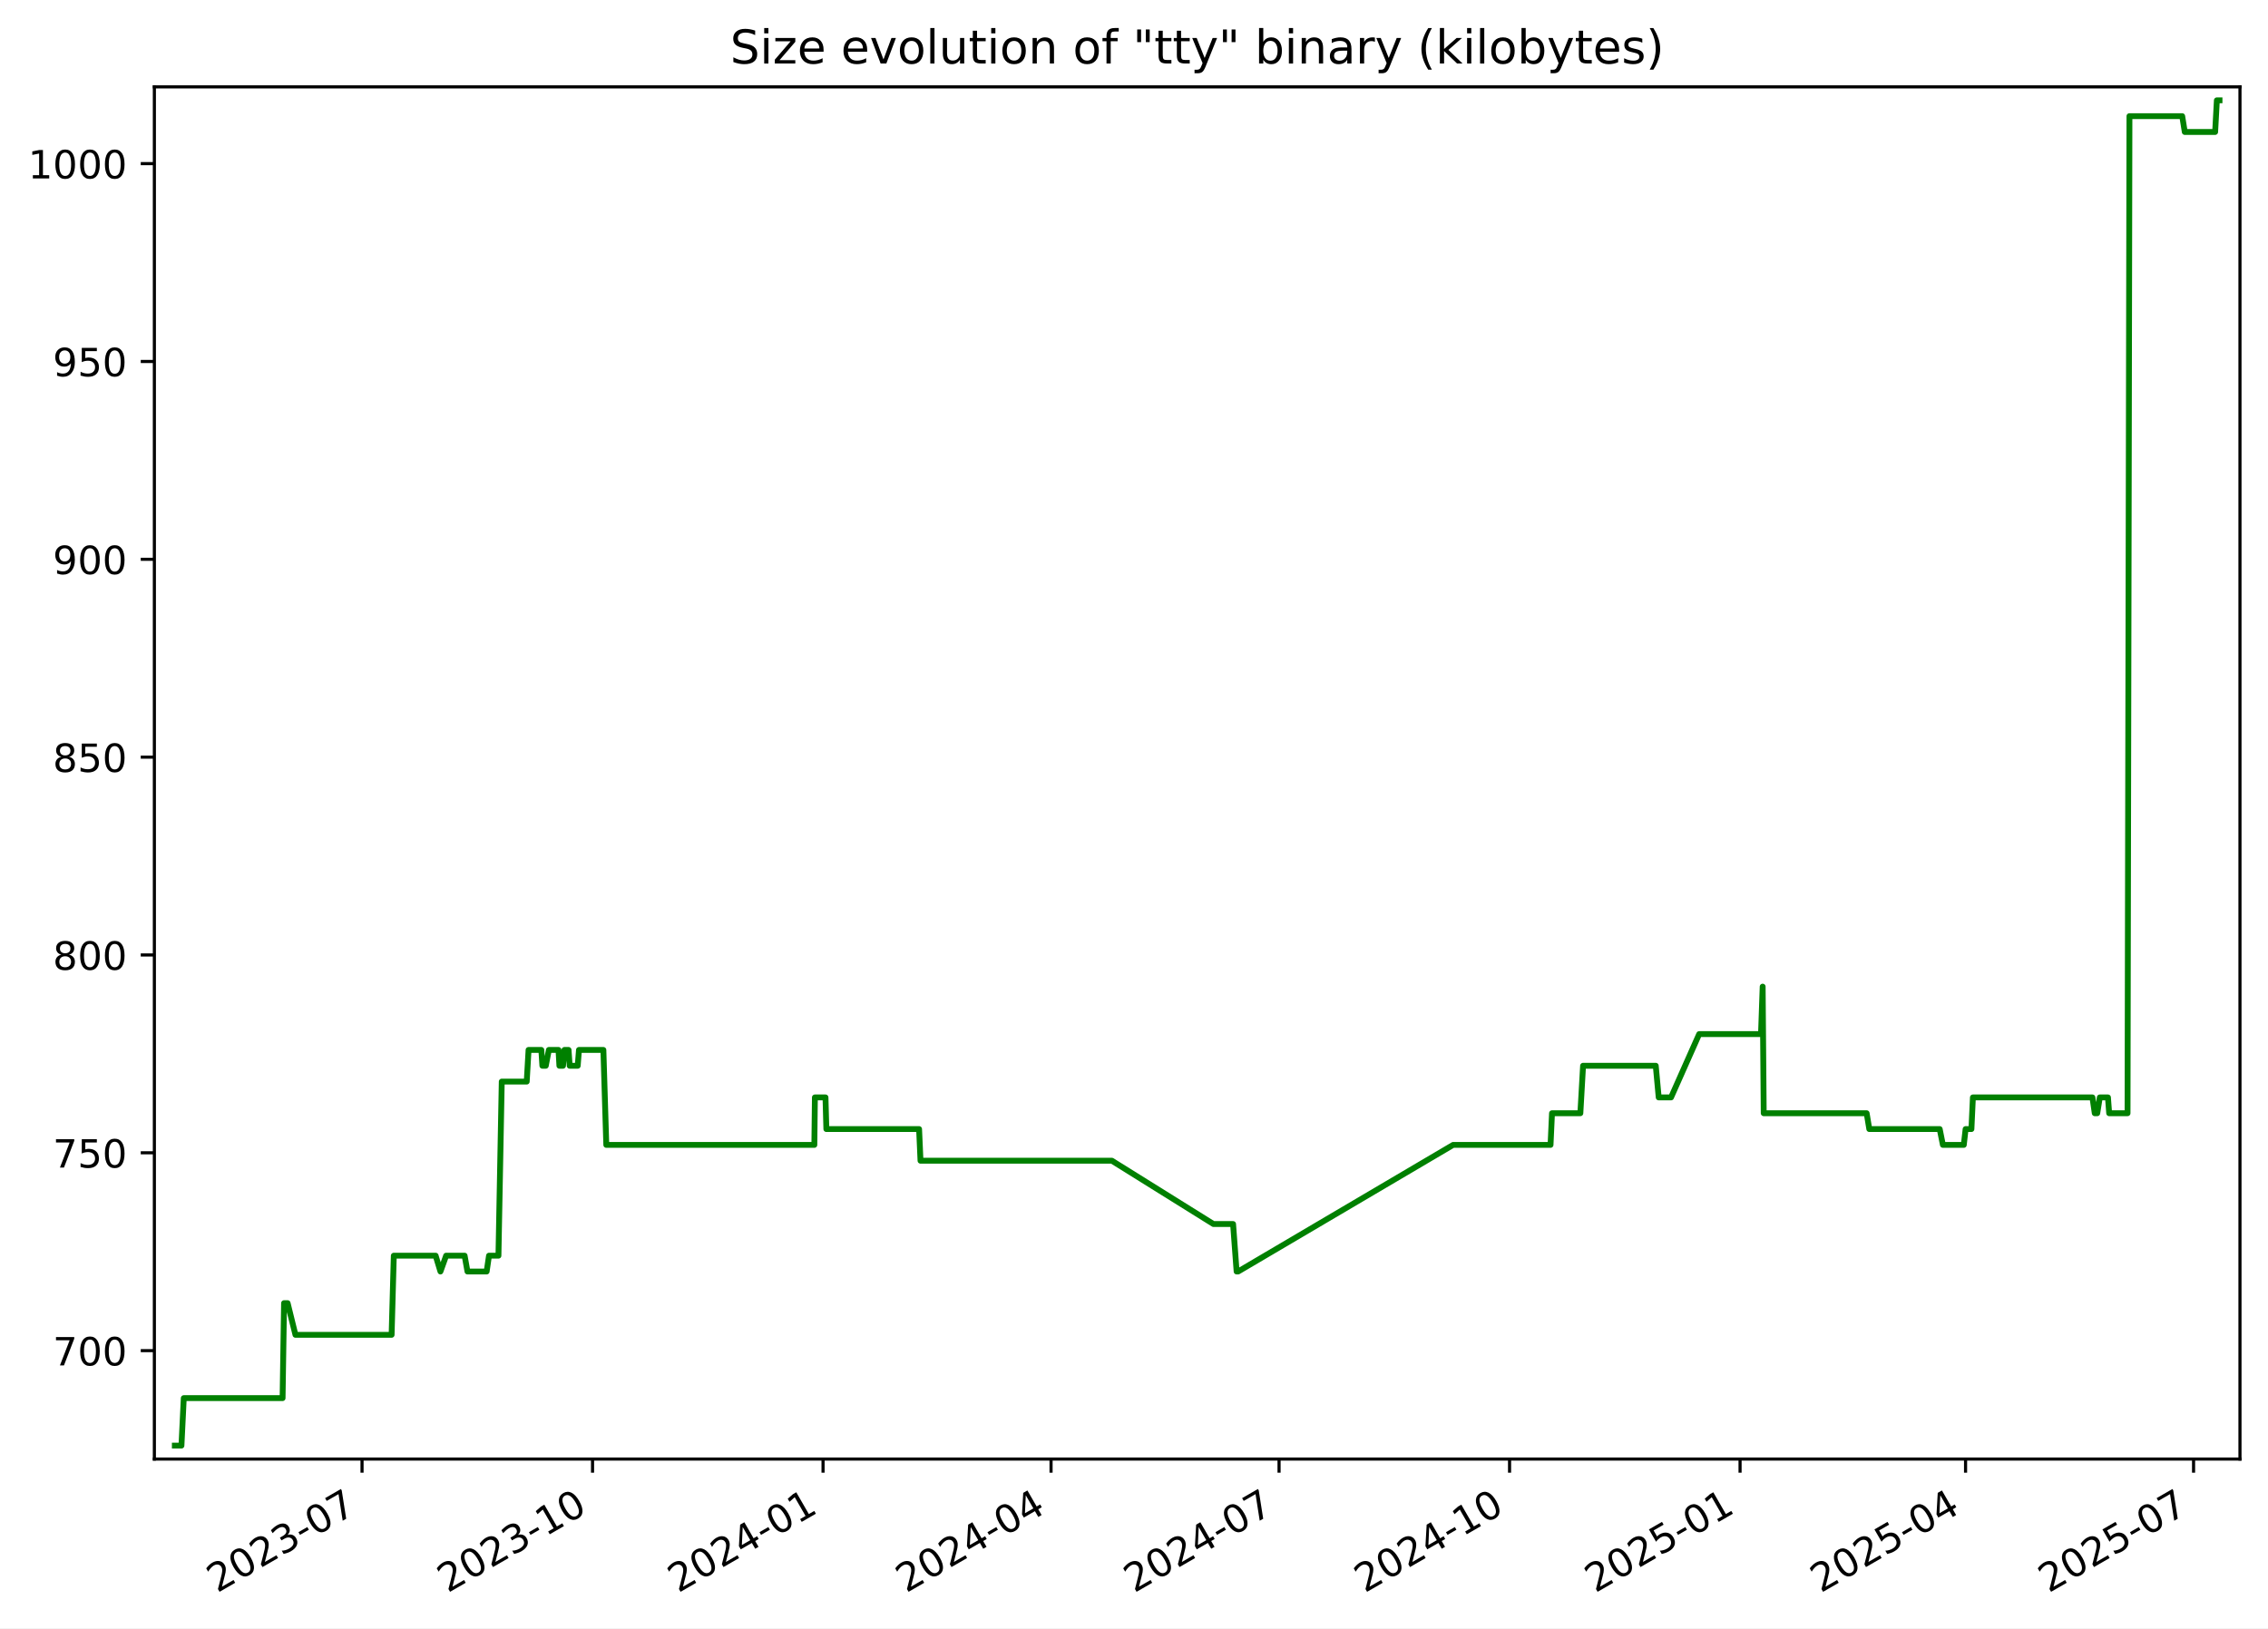
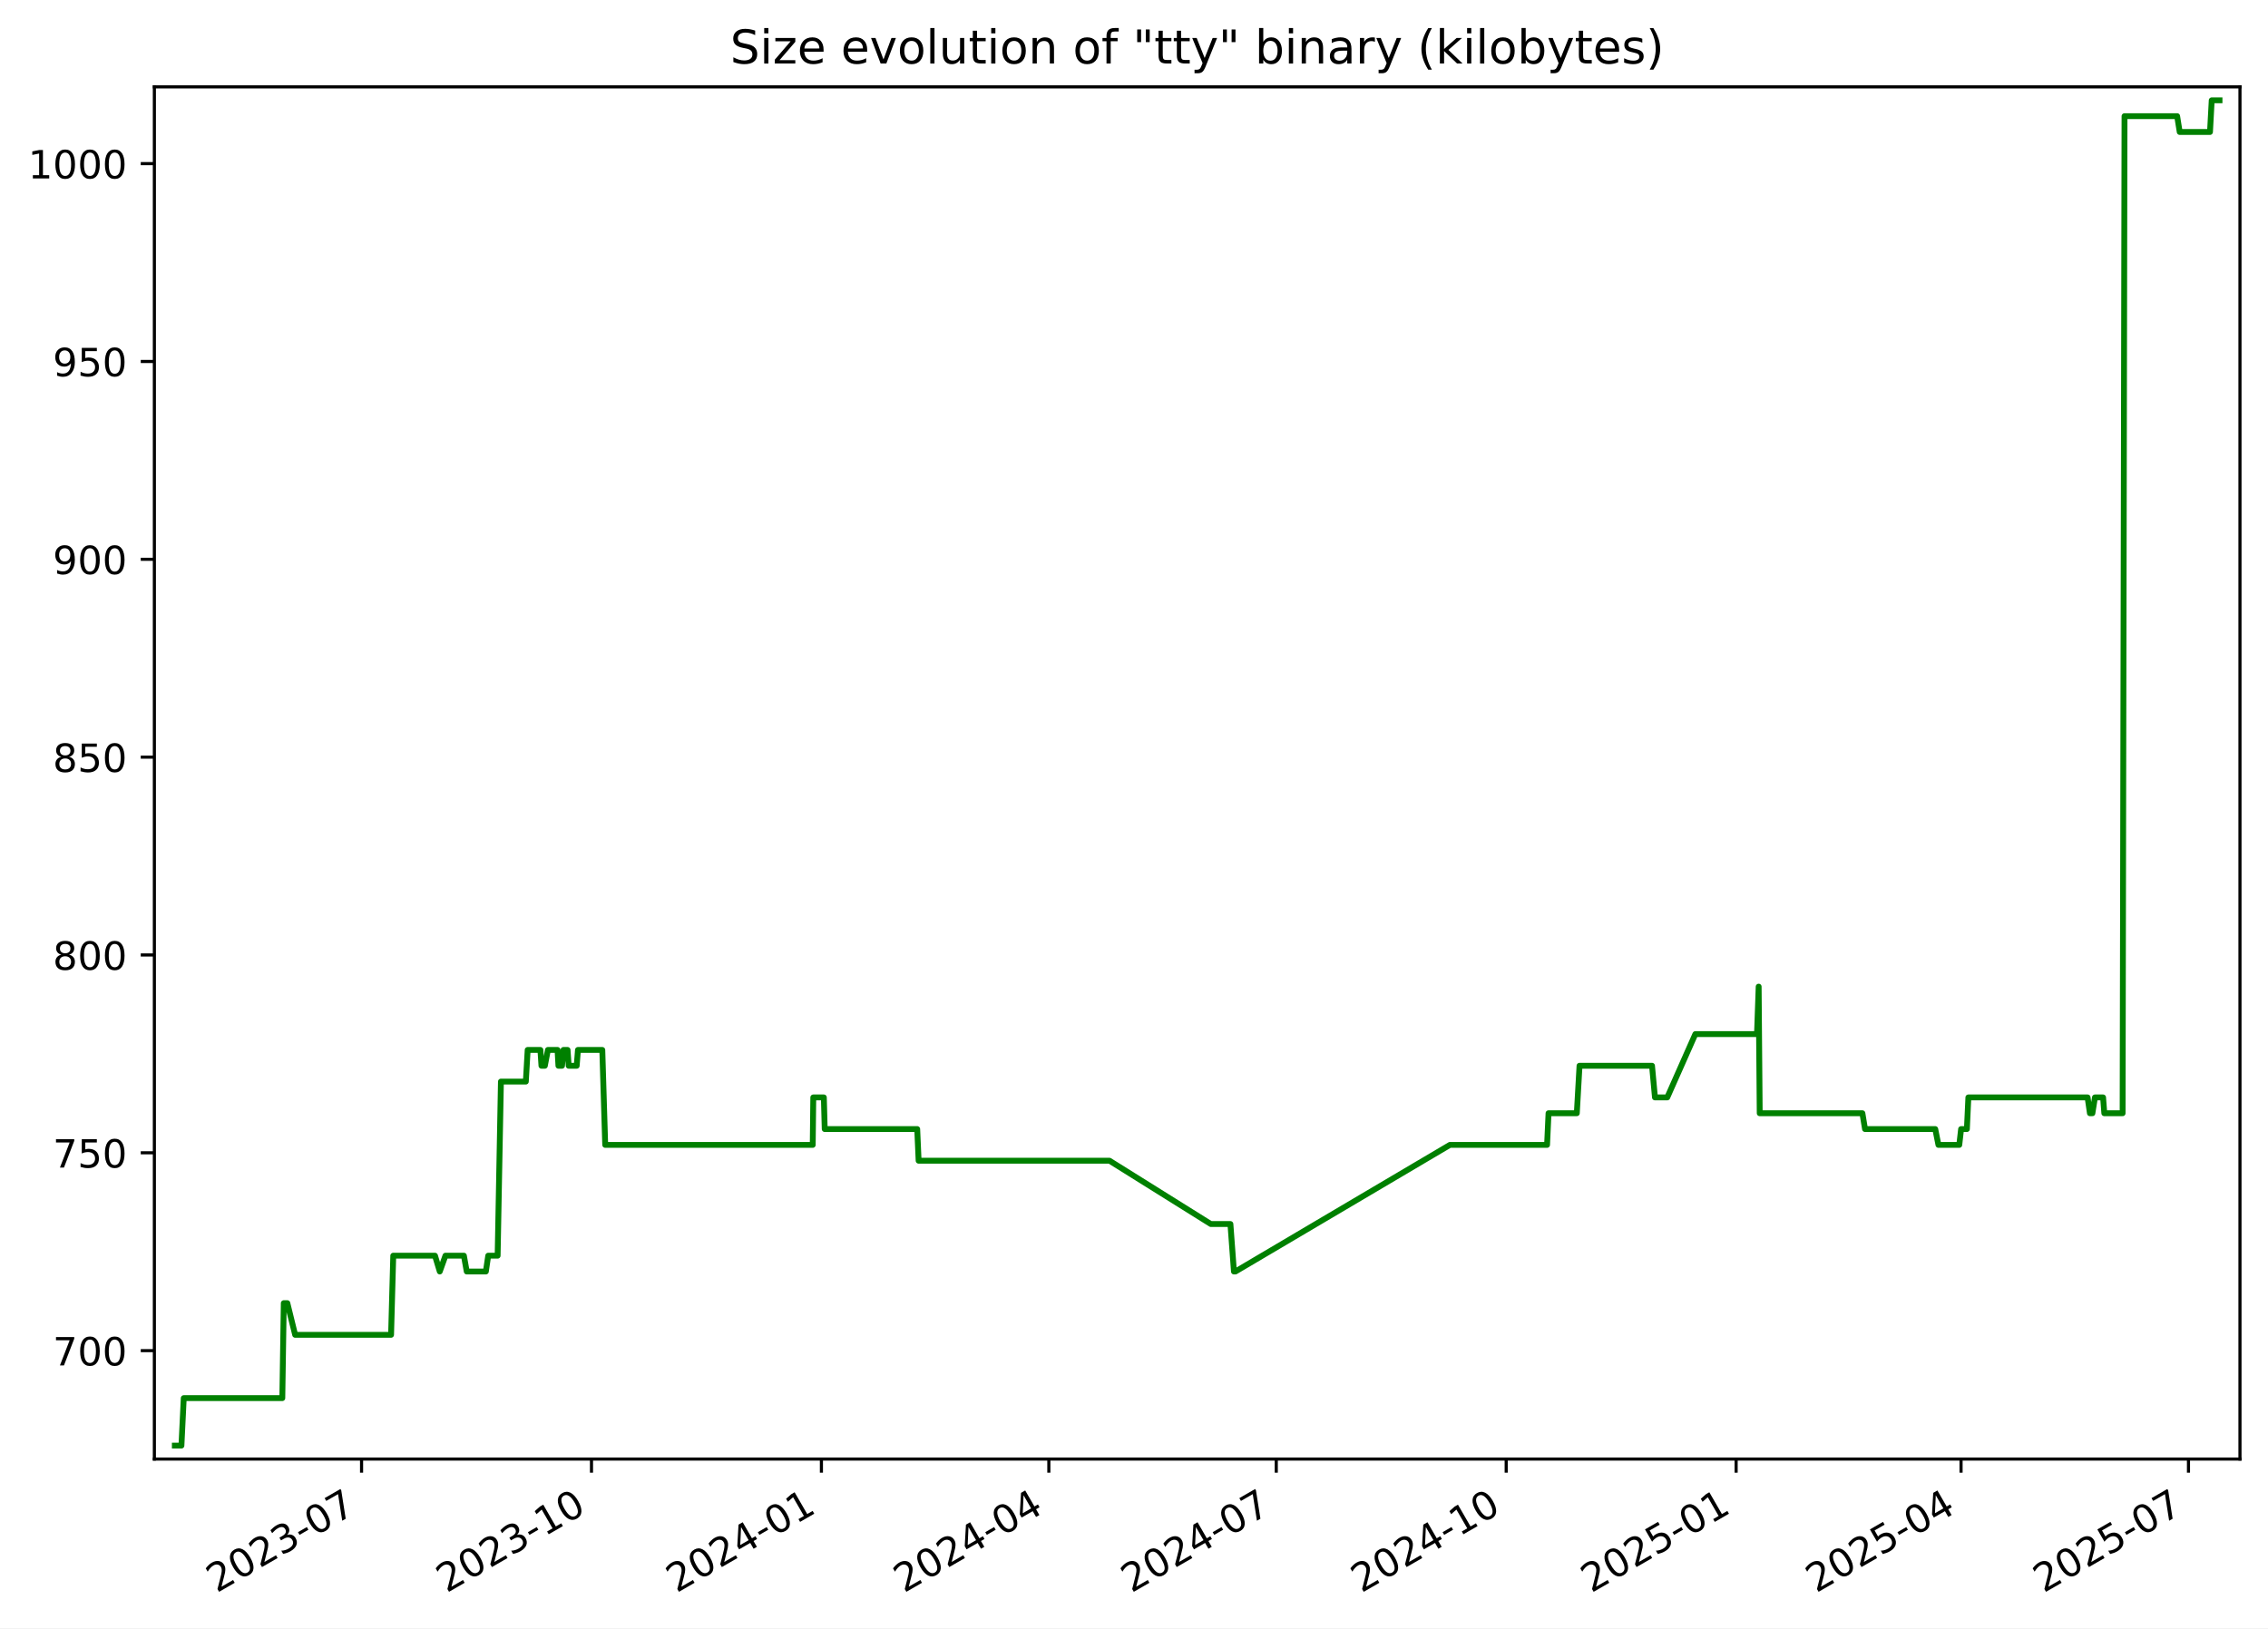
<svg xmlns="http://www.w3.org/2000/svg" xmlns:xlink="http://www.w3.org/1999/xlink" width="582.53pt" height="418.303pt" viewBox="0 0 582.53 418.303" version="1.1">
  <defs>
    <style type="text/css">*{stroke-linejoin: round; stroke-linecap: butt}</style>
  </defs>
  <g id="figure_1">
    <g id="patch_1">
      <path d="M -0 418.303  L 582.53 418.303  L 582.53 0  L -0 0  z " style="fill: #ffffff" />
    </g>
    <g id="axes_1">
      <g id="patch_2">
        <path d="M 39.65 374.83  L 575.33 374.83  L 575.33 22.318  L 39.65 22.318  z " style="fill: #ffffff" />
      </g>
      <g id="matplotlib.axis_1">
        <g id="xtick_1">
          <g id="line2d_1">
            <defs>
-               <path id="m0633e60a21" d="M 0 0  L 0 3.5  " style="stroke: #000000; stroke-width: 0.8" />
+               <path id="m82e518111e" d="M 0 0  L 0 3.5  " style="stroke: #000000; stroke-width: 0.8" />
            </defs>
            <g>
-               <use xlink:href="#m0633e60a21" x="92.987" y="374.83" style="stroke: #000000; stroke-width: 0.8" />
+               <use xlink:href="#m82e518111e" x="92.866" y="374.83" style="stroke: #000000; stroke-width: 0.8" />
            </g>
          </g>
          <g id="text_1">
-             <g transform="translate(55.76226 409.302) rotate(-30) scale(0.1 -0.1)">
+             <g transform="translate(55.64101 409.302) rotate(-30) scale(0.1 -0.1)">
              <defs>
                <path id="DejaVuSans-32" d="M 1228 531  L 3431 531  L 3431 0  L 469 0  L 469 531  Q 828 903 1448 1529  Q 2069 2156 2228 2338  Q 2531 2678 2651 2914  Q 2772 3150 2772 3378  Q 2772 3750 2511 3984  Q 2250 4219 1831 4219  Q 1534 4219 1204 4116  Q 875 4013 500 3803  L 500 4441  Q 881 4594 1212 4672  Q 1544 4750 1819 4750  Q 2544 4750 2975 4387  Q 3406 4025 3406 3419  Q 3406 3131 3298 2873  Q 3191 2616 2906 2266  Q 2828 2175 2409 1742  Q 1991 1309 1228 531  z " transform="scale(0.015625)" />
                <path id="DejaVuSans-30" d="M 2034 4250  Q 1547 4250 1301 3770  Q 1056 3291 1056 2328  Q 1056 1369 1301 889  Q 1547 409 2034 409  Q 2525 409 2770 889  Q 3016 1369 3016 2328  Q 3016 3291 2770 3770  Q 2525 4250 2034 4250  z M 2034 4750  Q 2819 4750 3233 4129  Q 3647 3509 3647 2328  Q 3647 1150 3233 529  Q 2819 -91 2034 -91  Q 1250 -91 836 529  Q 422 1150 422 2328  Q 422 3509 836 4129  Q 1250 4750 2034 4750  z " transform="scale(0.015625)" />
                <path id="DejaVuSans-33" d="M 2597 2516  Q 3050 2419 3304 2112  Q 3559 1806 3559 1356  Q 3559 666 3084 287  Q 2609 -91 1734 -91  Q 1441 -91 1130 -33  Q 819 25 488 141  L 488 750  Q 750 597 1062 519  Q 1375 441 1716 441  Q 2309 441 2620 675  Q 2931 909 2931 1356  Q 2931 1769 2642 2001  Q 2353 2234 1838 2234  L 1294 2234  L 1294 2753  L 1863 2753  Q 2328 2753 2575 2939  Q 2822 3125 2822 3475  Q 2822 3834 2567 4026  Q 2313 4219 1838 4219  Q 1578 4219 1281 4162  Q 984 4106 628 3988  L 628 4550  Q 988 4650 1302 4700  Q 1616 4750 1894 4750  Q 2613 4750 3031 4423  Q 3450 4097 3450 3541  Q 3450 3153 3228 2886  Q 3006 2619 2597 2516  z " transform="scale(0.015625)" />
                <path id="DejaVuSans-2d" d="M 313 2009  L 1997 2009  L 1997 1497  L 313 1497  L 313 2009  z " transform="scale(0.015625)" />
                <path id="DejaVuSans-37" d="M 525 4666  L 3525 4666  L 3525 4397  L 1831 0  L 1172 0  L 2766 4134  L 525 4134  L 525 4666  z " transform="scale(0.015625)" />
              </defs>
              <use xlink:href="#DejaVuSans-32" />
              <use xlink:href="#DejaVuSans-30" x="63.623" />
              <use xlink:href="#DejaVuSans-32" x="127.246" />
              <use xlink:href="#DejaVuSans-33" x="190.869" />
              <use xlink:href="#DejaVuSans-2d" x="254.492" />
              <use xlink:href="#DejaVuSans-30" x="290.576" />
              <use xlink:href="#DejaVuSans-37" x="354.199" />
            </g>
          </g>
        </g>
        <g id="xtick_2">
          <g id="line2d_2">
            <g>
-               <use xlink:href="#m0633e60a21" x="152.192" y="374.83" style="stroke: #000000; stroke-width: 0.8" />
+               <use xlink:href="#m82e518111e" x="151.922" y="374.83" style="stroke: #000000; stroke-width: 0.8" />
            </g>
          </g>
          <g id="text_2">
-             <g transform="translate(114.9675 409.302) rotate(-30) scale(0.1 -0.1)">
+             <g transform="translate(114.697 409.302) rotate(-30) scale(0.1 -0.1)">
              <defs>
                <path id="DejaVuSans-31" d="M 794 531  L 1825 531  L 1825 4091  L 703 3866  L 703 4441  L 1819 4666  L 2450 4666  L 2450 531  L 3481 531  L 3481 0  L 794 0  L 794 531  z " transform="scale(0.015625)" />
              </defs>
              <use xlink:href="#DejaVuSans-32" />
              <use xlink:href="#DejaVuSans-30" x="63.623" />
              <use xlink:href="#DejaVuSans-32" x="127.246" />
              <use xlink:href="#DejaVuSans-33" x="190.869" />
              <use xlink:href="#DejaVuSans-2d" x="254.492" />
              <use xlink:href="#DejaVuSans-31" x="290.576" />
              <use xlink:href="#DejaVuSans-30" x="354.199" />
            </g>
          </g>
        </g>
        <g id="xtick_3">
          <g id="line2d_3">
            <g>
-               <use xlink:href="#m0633e60a21" x="211.398" y="374.83" style="stroke: #000000; stroke-width: 0.8" />
+               <use xlink:href="#m82e518111e" x="210.978" y="374.83" style="stroke: #000000; stroke-width: 0.8" />
            </g>
          </g>
          <g id="text_3">
-             <g transform="translate(174.1727 409.302) rotate(-30) scale(0.1 -0.1)">
+             <g transform="translate(173.7529 409.302) rotate(-30) scale(0.1 -0.1)">
              <defs>
                <path id="DejaVuSans-34" d="M 2419 4116  L 825 1625  L 2419 1625  L 2419 4116  z M 2253 4666  L 3047 4666  L 3047 1625  L 3713 1625  L 3713 1100  L 3047 1100  L 3047 0  L 2419 0  L 2419 1100  L 313 1100  L 313 1709  L 2253 4666  z " transform="scale(0.015625)" />
              </defs>
              <use xlink:href="#DejaVuSans-32" />
              <use xlink:href="#DejaVuSans-30" x="63.623" />
              <use xlink:href="#DejaVuSans-32" x="127.246" />
              <use xlink:href="#DejaVuSans-34" x="190.869" />
              <use xlink:href="#DejaVuSans-2d" x="254.492" />
              <use xlink:href="#DejaVuSans-30" x="290.576" />
              <use xlink:href="#DejaVuSans-31" x="354.199" />
            </g>
          </g>
        </g>
        <g id="xtick_4">
          <g id="line2d_4">
            <g>
-               <use xlink:href="#m0633e60a21" x="269.959" y="374.83" style="stroke: #000000; stroke-width: 0.8" />
+               <use xlink:href="#m82e518111e" x="269.392" y="374.83" style="stroke: #000000; stroke-width: 0.8" />
            </g>
          </g>
          <g id="text_4">
-             <g transform="translate(232.7344 409.302) rotate(-30) scale(0.1 -0.1)">
+             <g transform="translate(232.1669 409.302) rotate(-30) scale(0.1 -0.1)">
              <use xlink:href="#DejaVuSans-32" />
              <use xlink:href="#DejaVuSans-30" x="63.623" />
              <use xlink:href="#DejaVuSans-32" x="127.246" />
              <use xlink:href="#DejaVuSans-34" x="190.869" />
              <use xlink:href="#DejaVuSans-2d" x="254.492" />
              <use xlink:href="#DejaVuSans-30" x="290.576" />
              <use xlink:href="#DejaVuSans-34" x="354.199" />
            </g>
          </g>
        </g>
        <g id="xtick_5">
          <g id="line2d_5">
            <g>
-               <use xlink:href="#m0633e60a21" x="328.521" y="374.83" style="stroke: #000000; stroke-width: 0.8" />
+               <use xlink:href="#m82e518111e" x="327.806" y="374.83" style="stroke: #000000; stroke-width: 0.8" />
            </g>
          </g>
          <g id="text_5">
-             <g transform="translate(291.2961 409.302) rotate(-30) scale(0.1 -0.1)">
+             <g transform="translate(290.581 409.302) rotate(-30) scale(0.1 -0.1)">
              <use xlink:href="#DejaVuSans-32" />
              <use xlink:href="#DejaVuSans-30" x="63.623" />
              <use xlink:href="#DejaVuSans-32" x="127.246" />
              <use xlink:href="#DejaVuSans-34" x="190.869" />
              <use xlink:href="#DejaVuSans-2d" x="254.492" />
              <use xlink:href="#DejaVuSans-30" x="290.576" />
              <use xlink:href="#DejaVuSans-37" x="354.199" />
            </g>
          </g>
        </g>
        <g id="xtick_6">
          <g id="line2d_6">
            <g>
-               <use xlink:href="#m0633e60a21" x="387.726" y="374.83" style="stroke: #000000; stroke-width: 0.8" />
+               <use xlink:href="#m82e518111e" x="386.862" y="374.83" style="stroke: #000000; stroke-width: 0.8" />
            </g>
          </g>
          <g id="text_6">
-             <g transform="translate(350.5013 409.302) rotate(-30) scale(0.1 -0.1)">
+             <g transform="translate(349.6369 409.302) rotate(-30) scale(0.1 -0.1)">
              <use xlink:href="#DejaVuSans-32" />
              <use xlink:href="#DejaVuSans-30" x="63.623" />
              <use xlink:href="#DejaVuSans-32" x="127.246" />
              <use xlink:href="#DejaVuSans-34" x="190.869" />
              <use xlink:href="#DejaVuSans-2d" x="254.492" />
              <use xlink:href="#DejaVuSans-31" x="290.576" />
              <use xlink:href="#DejaVuSans-30" x="354.199" />
            </g>
          </g>
        </g>
        <g id="xtick_7">
          <g id="line2d_7">
            <g>
-               <use xlink:href="#m0633e60a21" x="446.931" y="374.83" style="stroke: #000000; stroke-width: 0.8" />
+               <use xlink:href="#m82e518111e" x="445.918" y="374.83" style="stroke: #000000; stroke-width: 0.8" />
            </g>
          </g>
          <g id="text_7">
-             <g transform="translate(409.7065 409.302) rotate(-30) scale(0.1 -0.1)">
+             <g transform="translate(408.6929 409.302) rotate(-30) scale(0.1 -0.1)">
              <defs>
                <path id="DejaVuSans-35" d="M 691 4666  L 3169 4666  L 3169 4134  L 1269 4134  L 1269 2991  Q 1406 3038 1543 3061  Q 1681 3084 1819 3084  Q 2600 3084 3056 2656  Q 3513 2228 3513 1497  Q 3513 744 3044 326  Q 2575 -91 1722 -91  Q 1428 -91 1123 -41  Q 819 9 494 109  L 494 744  Q 775 591 1075 516  Q 1375 441 1709 441  Q 2250 441 2565 725  Q 2881 1009 2881 1497  Q 2881 1984 2565 2268  Q 2250 2553 1709 2553  Q 1456 2553 1204 2497  Q 953 2441 691 2322  L 691 4666  z " transform="scale(0.015625)" />
              </defs>
              <use xlink:href="#DejaVuSans-32" />
              <use xlink:href="#DejaVuSans-30" x="63.623" />
              <use xlink:href="#DejaVuSans-32" x="127.246" />
              <use xlink:href="#DejaVuSans-35" x="190.869" />
              <use xlink:href="#DejaVuSans-2d" x="254.492" />
              <use xlink:href="#DejaVuSans-30" x="290.576" />
              <use xlink:href="#DejaVuSans-31" x="354.199" />
            </g>
          </g>
        </g>
        <g id="xtick_8">
          <g id="line2d_8">
            <g>
-               <use xlink:href="#m0633e60a21" x="504.85" y="374.83" style="stroke: #000000; stroke-width: 0.8" />
+               <use xlink:href="#m82e518111e" x="503.69" y="374.83" style="stroke: #000000; stroke-width: 0.8" />
            </g>
          </g>
          <g id="text_8">
-             <g transform="translate(467.6247 409.302) rotate(-30) scale(0.1 -0.1)">
+             <g transform="translate(466.465 409.302) rotate(-30) scale(0.1 -0.1)">
              <use xlink:href="#DejaVuSans-32" />
              <use xlink:href="#DejaVuSans-30" x="63.623" />
              <use xlink:href="#DejaVuSans-32" x="127.246" />
              <use xlink:href="#DejaVuSans-35" x="190.869" />
              <use xlink:href="#DejaVuSans-2d" x="254.492" />
              <use xlink:href="#DejaVuSans-30" x="290.576" />
              <use xlink:href="#DejaVuSans-34" x="354.199" />
            </g>
          </g>
        </g>
        <g id="xtick_9">
          <g id="line2d_9">
            <g>
-               <use xlink:href="#m0633e60a21" x="563.411" y="374.83" style="stroke: #000000; stroke-width: 0.8" />
+               <use xlink:href="#m82e518111e" x="562.104" y="374.83" style="stroke: #000000; stroke-width: 0.8" />
            </g>
          </g>
          <g id="text_9">
-             <g transform="translate(526.1864 409.302) rotate(-30) scale(0.1 -0.1)">
+             <g transform="translate(524.879 409.302) rotate(-30) scale(0.1 -0.1)">
              <use xlink:href="#DejaVuSans-32" />
              <use xlink:href="#DejaVuSans-30" x="63.623" />
              <use xlink:href="#DejaVuSans-32" x="127.246" />
              <use xlink:href="#DejaVuSans-35" x="190.869" />
              <use xlink:href="#DejaVuSans-2d" x="254.492" />
              <use xlink:href="#DejaVuSans-30" x="290.576" />
              <use xlink:href="#DejaVuSans-37" x="354.199" />
            </g>
          </g>
        </g>
      </g>
      <g id="matplotlib.axis_2">
        <g id="ytick_1">
          <g id="line2d_10">
            <defs>
-               <path id="m6976c1bfd6" d="M 0 0  L -3.5 0  " style="stroke: #000000; stroke-width: 0.8" />
+               <path id="m3525f777f0" d="M 0 0  L -3.5 0  " style="stroke: #000000; stroke-width: 0.8" />
            </defs>
            <g>
-               <use xlink:href="#m6976c1bfd6" x="39.65" y="346.979" style="stroke: #000000; stroke-width: 0.8" />
+               <use xlink:href="#m3525f777f0" x="39.65" y="346.979" style="stroke: #000000; stroke-width: 0.8" />
            </g>
          </g>
          <g id="text_10">
            <g transform="translate(13.5625 350.7781) scale(0.1 -0.1)">
              <use xlink:href="#DejaVuSans-37" />
              <use xlink:href="#DejaVuSans-30" x="63.623" />
              <use xlink:href="#DejaVuSans-30" x="127.246" />
            </g>
          </g>
        </g>
        <g id="ytick_2">
          <g id="line2d_11">
            <g>
-               <use xlink:href="#m6976c1bfd6" x="39.65" y="296.155" style="stroke: #000000; stroke-width: 0.8" />
+               <use xlink:href="#m3525f777f0" x="39.65" y="296.155" style="stroke: #000000; stroke-width: 0.8" />
            </g>
          </g>
          <g id="text_11">
            <g transform="translate(13.5625 299.9545) scale(0.1 -0.1)">
              <use xlink:href="#DejaVuSans-37" />
              <use xlink:href="#DejaVuSans-35" x="63.623" />
              <use xlink:href="#DejaVuSans-30" x="127.246" />
            </g>
          </g>
        </g>
        <g id="ytick_3">
          <g id="line2d_12">
            <g>
-               <use xlink:href="#m6976c1bfd6" x="39.65" y="245.332" style="stroke: #000000; stroke-width: 0.8" />
+               <use xlink:href="#m3525f777f0" x="39.65" y="245.332" style="stroke: #000000; stroke-width: 0.8" />
            </g>
          </g>
          <g id="text_12">
            <g transform="translate(13.5625 249.131) scale(0.1 -0.1)">
              <defs>
                <path id="DejaVuSans-38" d="M 2034 2216  Q 1584 2216 1326 1975  Q 1069 1734 1069 1313  Q 1069 891 1326 650  Q 1584 409 2034 409  Q 2484 409 2743 651  Q 3003 894 3003 1313  Q 3003 1734 2745 1975  Q 2488 2216 2034 2216  z M 1403 2484  Q 997 2584 770 2862  Q 544 3141 544 3541  Q 544 4100 942 4425  Q 1341 4750 2034 4750  Q 2731 4750 3128 4425  Q 3525 4100 3525 3541  Q 3525 3141 3298 2862  Q 3072 2584 2669 2484  Q 3125 2378 3379 2068  Q 3634 1759 3634 1313  Q 3634 634 3220 271  Q 2806 -91 2034 -91  Q 1263 -91 848 271  Q 434 634 434 1313  Q 434 1759 690 2068  Q 947 2378 1403 2484  z M 1172 3481  Q 1172 3119 1398 2916  Q 1625 2713 2034 2713  Q 2441 2713 2670 2916  Q 2900 3119 2900 3481  Q 2900 3844 2670 4047  Q 2441 4250 2034 4250  Q 1625 4250 1398 4047  Q 1172 3844 1172 3481  z " transform="scale(0.015625)" />
              </defs>
              <use xlink:href="#DejaVuSans-38" />
              <use xlink:href="#DejaVuSans-30" x="63.623" />
              <use xlink:href="#DejaVuSans-30" x="127.246" />
            </g>
          </g>
        </g>
        <g id="ytick_4">
          <g id="line2d_13">
            <g>
-               <use xlink:href="#m6976c1bfd6" x="39.65" y="194.508" style="stroke: #000000; stroke-width: 0.8" />
+               <use xlink:href="#m3525f777f0" x="39.65" y="194.508" style="stroke: #000000; stroke-width: 0.8" />
            </g>
          </g>
          <g id="text_13">
            <g transform="translate(13.5625 198.3075) scale(0.1 -0.1)">
              <use xlink:href="#DejaVuSans-38" />
              <use xlink:href="#DejaVuSans-35" x="63.623" />
              <use xlink:href="#DejaVuSans-30" x="127.246" />
            </g>
          </g>
        </g>
        <g id="ytick_5">
          <g id="line2d_14">
            <g>
-               <use xlink:href="#m6976c1bfd6" x="39.65" y="143.685" style="stroke: #000000; stroke-width: 0.8" />
+               <use xlink:href="#m3525f777f0" x="39.65" y="143.685" style="stroke: #000000; stroke-width: 0.8" />
            </g>
          </g>
          <g id="text_14">
            <g transform="translate(13.5625 147.4839) scale(0.1 -0.1)">
              <defs>
                <path id="DejaVuSans-39" d="M 703 97  L 703 672  Q 941 559 1184 500  Q 1428 441 1663 441  Q 2288 441 2617 861  Q 2947 1281 2994 2138  Q 2813 1869 2534 1725  Q 2256 1581 1919 1581  Q 1219 1581 811 2004  Q 403 2428 403 3163  Q 403 3881 828 4315  Q 1253 4750 1959 4750  Q 2769 4750 3195 4129  Q 3622 3509 3622 2328  Q 3622 1225 3098 567  Q 2575 -91 1691 -91  Q 1453 -91 1209 -44  Q 966 3 703 97  z M 1959 2075  Q 2384 2075 2632 2365  Q 2881 2656 2881 3163  Q 2881 3666 2632 3958  Q 2384 4250 1959 4250  Q 1534 4250 1286 3958  Q 1038 3666 1038 3163  Q 1038 2656 1286 2365  Q 1534 2075 1959 2075  z " transform="scale(0.015625)" />
              </defs>
              <use xlink:href="#DejaVuSans-39" />
              <use xlink:href="#DejaVuSans-30" x="63.623" />
              <use xlink:href="#DejaVuSans-30" x="127.246" />
            </g>
          </g>
        </g>
        <g id="ytick_6">
          <g id="line2d_15">
            <g>
-               <use xlink:href="#m6976c1bfd6" x="39.65" y="92.861" style="stroke: #000000; stroke-width: 0.8" />
+               <use xlink:href="#m3525f777f0" x="39.65" y="92.861" style="stroke: #000000; stroke-width: 0.8" />
            </g>
          </g>
          <g id="text_15">
            <g transform="translate(13.5625 96.6604) scale(0.1 -0.1)">
              <use xlink:href="#DejaVuSans-39" />
              <use xlink:href="#DejaVuSans-35" x="63.623" />
              <use xlink:href="#DejaVuSans-30" x="127.246" />
            </g>
          </g>
        </g>
        <g id="ytick_7">
          <g id="line2d_16">
            <g>
-               <use xlink:href="#m6976c1bfd6" x="39.65" y="42.038" style="stroke: #000000; stroke-width: 0.8" />
+               <use xlink:href="#m3525f777f0" x="39.65" y="42.038" style="stroke: #000000; stroke-width: 0.8" />
            </g>
          </g>
          <g id="text_16">
            <g transform="translate(7.2 45.83687) scale(0.1 -0.1)">
              <use xlink:href="#DejaVuSans-31" />
              <use xlink:href="#DejaVuSans-30" x="63.623" />
              <use xlink:href="#DejaVuSans-30" x="127.246" />
              <use xlink:href="#DejaVuSans-30" x="190.869" />
            </g>
          </g>
        </g>
      </g>
      <g id="line2d_17">
-         <path d="M 44.902 371.374  L 46.605 371.374  L 47.201 359.176  L 72.582 359.176  L 72.959 334.781  L 73.879 334.781  L 75.885 342.913  L 100.587 342.913  L 101.147 322.584  L 111.894 322.584  L 113.127 326.649  L 114.586 322.584  L 119.339 322.584  L 120.068 326.649  L 124.996 326.649  L 125.599 322.584  L 128.026 322.584  L 128.874 277.859  L 135.287 277.859  L 135.759 269.727  L 139.042 269.727  L 139.307 273.793  L 140.185 273.793  L 140.972 269.727  L 143.45 269.727  L 143.679 273.793  L 144.608 273.793  L 144.97 269.727  L 146.034 269.727  L 146.322 273.793  L 148.388 273.793  L 148.706 269.727  L 154.979 269.727  L 155.725 294.122  L 209.164 294.122  L 209.303 281.925  L 212.025 281.925  L 212.248 290.056  L 236.068 290.056  L 236.429 298.188  L 285.585 298.188  L 311.668 314.452  L 316.716 314.452  L 317.622 326.649  L 318.014 326.649  L 373.237 294.122  L 398.252 294.122  L 398.627 285.991  L 405.911 285.991  L 406.607 273.793  L 425.278 273.793  L 426.033 281.925  L 429.202 281.925  L 436.43 265.661  L 452.308 265.661  L 452.737 253.464  L 453.007 285.991  L 479.448 285.991  L 480.124 290.056  L 498.21 290.056  L 499.024 294.122  L 504.397 294.122  L 504.86 290.056  L 506.355 290.056  L 506.734 281.925  L 537.438 281.925  L 538.03 285.991  L 538.675 285.991  L 539.326 281.925  L 541.427 281.925  L 541.736 285.991  L 546.455 285.991  L 546.943 29.84  L 560.497 29.84  L 561.154 33.906  L 568.953 33.906  L 569.396 25.774  L 570.078 25.774  L 570.078 25.774  " clip-path="url(#p61190d28c6)" style="fill: none; stroke: #008000; stroke-width: 1.5; stroke-linecap: square" />
+         <path d="M 44.902 371.374  L 46.601 371.374  L 47.195 359.176  L 72.513 359.176  L 72.888 334.781  L 73.806 334.781  L 75.807 342.913  L 100.447 342.913  L 101.006 322.584  L 111.725 322.584  L 112.955 326.649  L 114.411 322.584  L 119.152 322.584  L 119.878 326.649  L 124.794 326.649  L 125.396 322.584  L 127.817 322.584  L 128.662 277.859  L 135.059 277.859  L 135.53 269.727  L 138.804 269.727  L 139.069 273.793  L 139.945 273.793  L 140.729 269.727  L 143.202 269.727  L 143.43 273.793  L 144.357 273.793  L 144.718 269.727  L 145.779 269.727  L 146.067 273.793  L 148.127 273.793  L 148.445 269.727  L 154.701 269.727  L 155.446 294.122  L 208.75 294.122  L 208.889 281.925  L 211.604 281.925  L 211.826 290.056  L 235.586 290.056  L 235.946 298.188  L 284.978 298.188  L 310.995 314.452  L 316.03 314.452  L 316.934 326.649  L 317.325 326.649  L 372.409 294.122  L 397.361 294.122  L 397.735 285.991  L 405.001 285.991  L 405.695 273.793  L 424.319 273.793  L 425.072 281.925  L 428.233 281.925  L 435.443 265.661  L 451.281 265.661  L 451.709 253.464  L 451.978 285.991  L 478.352 285.991  L 479.027 290.056  L 497.067 290.056  L 497.879 294.122  L 503.238 294.122  L 503.701 290.056  L 505.191 290.056  L 505.569 281.925  L 536.196 281.925  L 536.787 285.991  L 537.43 285.991  L 538.08 281.925  L 540.175 281.925  L 540.484 285.991  L 545.19 285.991  L 545.677 29.84  L 559.197 29.84  L 559.853 33.906  L 567.632 33.906  L 568.073 25.774  L 570.078 25.774  L 570.078 25.774  " clip-path="url(#pa66cb67bfc)" style="fill: none; stroke: #008000; stroke-width: 1.5; stroke-linecap: square" />
      </g>
      <g id="patch_3">
        <path d="M 39.65 374.83  L 39.65 22.318  " style="fill: none; stroke: #000000; stroke-width: 0.8; stroke-linejoin: miter; stroke-linecap: square" />
      </g>
      <g id="patch_4">
        <path d="M 575.33 374.83  L 575.33 22.318  " style="fill: none; stroke: #000000; stroke-width: 0.8; stroke-linejoin: miter; stroke-linecap: square" />
      </g>
      <g id="patch_5">
        <path d="M 39.65 374.83  L 575.33 374.83  " style="fill: none; stroke: #000000; stroke-width: 0.8; stroke-linejoin: miter; stroke-linecap: square" />
      </g>
      <g id="patch_6">
        <path d="M 39.65 22.318  L 575.33 22.318  " style="fill: none; stroke: #000000; stroke-width: 0.8; stroke-linejoin: miter; stroke-linecap: square" />
      </g>
      <g id="text_17">
        <g transform="translate(187.5387 16.31812) scale(0.12 -0.12)">
          <defs>
            <path id="DejaVuSans-53" d="M 3425 4513  L 3425 3897  Q 3066 4069 2747 4153  Q 2428 4238 2131 4238  Q 1616 4238 1336 4038  Q 1056 3838 1056 3469  Q 1056 3159 1242 3001  Q 1428 2844 1947 2747  L 2328 2669  Q 3034 2534 3370 2195  Q 3706 1856 3706 1288  Q 3706 609 3251 259  Q 2797 -91 1919 -91  Q 1588 -91 1214 -16  Q 841 59 441 206  L 441 856  Q 825 641 1194 531  Q 1563 422 1919 422  Q 2459 422 2753 634  Q 3047 847 3047 1241  Q 3047 1584 2836 1778  Q 2625 1972 2144 2069  L 1759 2144  Q 1053 2284 737 2584  Q 422 2884 422 3419  Q 422 4038 858 4394  Q 1294 4750 2059 4750  Q 2388 4750 2728 4690  Q 3069 4631 3425 4513  z " transform="scale(0.015625)" />
            <path id="DejaVuSans-69" d="M 603 3500  L 1178 3500  L 1178 0  L 603 0  L 603 3500  z M 603 4863  L 1178 4863  L 1178 4134  L 603 4134  L 603 4863  z " transform="scale(0.015625)" />
            <path id="DejaVuSans-7a" d="M 353 3500  L 3084 3500  L 3084 2975  L 922 459  L 3084 459  L 3084 0  L 275 0  L 275 525  L 2438 3041  L 353 3041  L 353 3500  z " transform="scale(0.015625)" />
            <path id="DejaVuSans-65" d="M 3597 1894  L 3597 1613  L 953 1613  Q 991 1019 1311 708  Q 1631 397 2203 397  Q 2534 397 2845 478  Q 3156 559 3463 722  L 3463 178  Q 3153 47 2828 -22  Q 2503 -91 2169 -91  Q 1331 -91 842 396  Q 353 884 353 1716  Q 353 2575 817 3079  Q 1281 3584 2069 3584  Q 2775 3584 3186 3129  Q 3597 2675 3597 1894  z M 3022 2063  Q 3016 2534 2758 2815  Q 2500 3097 2075 3097  Q 1594 3097 1305 2825  Q 1016 2553 972 2059  L 3022 2063  z " transform="scale(0.015625)" />
            <path id="DejaVuSans-20" transform="scale(0.015625)" />
            <path id="DejaVuSans-76" d="M 191 3500  L 800 3500  L 1894 563  L 2988 3500  L 3597 3500  L 2284 0  L 1503 0  L 191 3500  z " transform="scale(0.015625)" />
            <path id="DejaVuSans-6f" d="M 1959 3097  Q 1497 3097 1228 2736  Q 959 2375 959 1747  Q 959 1119 1226 758  Q 1494 397 1959 397  Q 2419 397 2687 759  Q 2956 1122 2956 1747  Q 2956 2369 2687 2733  Q 2419 3097 1959 3097  z M 1959 3584  Q 2709 3584 3137 3096  Q 3566 2609 3566 1747  Q 3566 888 3137 398  Q 2709 -91 1959 -91  Q 1206 -91 779 398  Q 353 888 353 1747  Q 353 2609 779 3096  Q 1206 3584 1959 3584  z " transform="scale(0.015625)" />
            <path id="DejaVuSans-6c" d="M 603 4863  L 1178 4863  L 1178 0  L 603 0  L 603 4863  z " transform="scale(0.015625)" />
            <path id="DejaVuSans-75" d="M 544 1381  L 544 3500  L 1119 3500  L 1119 1403  Q 1119 906 1312 657  Q 1506 409 1894 409  Q 2359 409 2629 706  Q 2900 1003 2900 1516  L 2900 3500  L 3475 3500  L 3475 0  L 2900 0  L 2900 538  Q 2691 219 2414 64  Q 2138 -91 1772 -91  Q 1169 -91 856 284  Q 544 659 544 1381  z M 1991 3584  L 1991 3584  z " transform="scale(0.015625)" />
            <path id="DejaVuSans-74" d="M 1172 4494  L 1172 3500  L 2356 3500  L 2356 3053  L 1172 3053  L 1172 1153  Q 1172 725 1289 603  Q 1406 481 1766 481  L 2356 481  L 2356 0  L 1766 0  Q 1100 0 847 248  Q 594 497 594 1153  L 594 3053  L 172 3053  L 172 3500  L 594 3500  L 594 4494  L 1172 4494  z " transform="scale(0.015625)" />
            <path id="DejaVuSans-6e" d="M 3513 2113  L 3513 0  L 2938 0  L 2938 2094  Q 2938 2591 2744 2837  Q 2550 3084 2163 3084  Q 1697 3084 1428 2787  Q 1159 2491 1159 1978  L 1159 0  L 581 0  L 581 3500  L 1159 3500  L 1159 2956  Q 1366 3272 1645 3428  Q 1925 3584 2291 3584  Q 2894 3584 3203 3211  Q 3513 2838 3513 2113  z " transform="scale(0.015625)" />
            <path id="DejaVuSans-66" d="M 2375 4863  L 2375 4384  L 1825 4384  Q 1516 4384 1395 4259  Q 1275 4134 1275 3809  L 1275 3500  L 2222 3500  L 2222 3053  L 1275 3053  L 1275 0  L 697 0  L 697 3053  L 147 3053  L 147 3500  L 697 3500  L 697 3744  Q 697 4328 969 4595  Q 1241 4863 1831 4863  L 2375 4863  z " transform="scale(0.015625)" />
            <path id="DejaVuSans-22" d="M 1147 4666  L 1147 2931  L 616 2931  L 616 4666  L 1147 4666  z M 2328 4666  L 2328 2931  L 1797 2931  L 1797 4666  L 2328 4666  z " transform="scale(0.015625)" />
            <path id="DejaVuSans-79" d="M 2059 -325  Q 1816 -950 1584 -1140  Q 1353 -1331 966 -1331  L 506 -1331  L 506 -850  L 844 -850  Q 1081 -850 1212 -737  Q 1344 -625 1503 -206  L 1606 56  L 191 3500  L 800 3500  L 1894 763  L 2988 3500  L 3597 3500  L 2059 -325  z " transform="scale(0.015625)" />
            <path id="DejaVuSans-62" d="M 3116 1747  Q 3116 2381 2855 2742  Q 2594 3103 2138 3103  Q 1681 3103 1420 2742  Q 1159 2381 1159 1747  Q 1159 1113 1420 752  Q 1681 391 2138 391  Q 2594 391 2855 752  Q 3116 1113 3116 1747  z M 1159 2969  Q 1341 3281 1617 3432  Q 1894 3584 2278 3584  Q 2916 3584 3314 3078  Q 3713 2572 3713 1747  Q 3713 922 3314 415  Q 2916 -91 2278 -91  Q 1894 -91 1617 61  Q 1341 213 1159 525  L 1159 0  L 581 0  L 581 4863  L 1159 4863  L 1159 2969  z " transform="scale(0.015625)" />
            <path id="DejaVuSans-61" d="M 2194 1759  Q 1497 1759 1228 1600  Q 959 1441 959 1056  Q 959 750 1161 570  Q 1363 391 1709 391  Q 2188 391 2477 730  Q 2766 1069 2766 1631  L 2766 1759  L 2194 1759  z M 3341 1997  L 3341 0  L 2766 0  L 2766 531  Q 2569 213 2275 61  Q 1981 -91 1556 -91  Q 1019 -91 701 211  Q 384 513 384 1019  Q 384 1609 779 1909  Q 1175 2209 1959 2209  L 2766 2209  L 2766 2266  Q 2766 2663 2505 2880  Q 2244 3097 1772 3097  Q 1472 3097 1187 3025  Q 903 2953 641 2809  L 641 3341  Q 956 3463 1253 3523  Q 1550 3584 1831 3584  Q 2591 3584 2966 3190  Q 3341 2797 3341 1997  z " transform="scale(0.015625)" />
            <path id="DejaVuSans-72" d="M 2631 2963  Q 2534 3019 2420 3045  Q 2306 3072 2169 3072  Q 1681 3072 1420 2755  Q 1159 2438 1159 1844  L 1159 0  L 581 0  L 581 3500  L 1159 3500  L 1159 2956  Q 1341 3275 1631 3429  Q 1922 3584 2338 3584  Q 2397 3584 2469 3576  Q 2541 3569 2628 3553  L 2631 2963  z " transform="scale(0.015625)" />
            <path id="DejaVuSans-28" d="M 1984 4856  Q 1566 4138 1362 3434  Q 1159 2731 1159 2009  Q 1159 1288 1364 580  Q 1569 -128 1984 -844  L 1484 -844  Q 1016 -109 783 600  Q 550 1309 550 2009  Q 550 2706 781 3412  Q 1013 4119 1484 4856  L 1984 4856  z " transform="scale(0.015625)" />
            <path id="DejaVuSans-6b" d="M 581 4863  L 1159 4863  L 1159 1991  L 2875 3500  L 3609 3500  L 1753 1863  L 3688 0  L 2938 0  L 1159 1709  L 1159 0  L 581 0  L 581 4863  z " transform="scale(0.015625)" />
            <path id="DejaVuSans-73" d="M 2834 3397  L 2834 2853  Q 2591 2978 2328 3040  Q 2066 3103 1784 3103  Q 1356 3103 1142 2972  Q 928 2841 928 2578  Q 928 2378 1081 2264  Q 1234 2150 1697 2047  L 1894 2003  Q 2506 1872 2764 1633  Q 3022 1394 3022 966  Q 3022 478 2636 193  Q 2250 -91 1575 -91  Q 1294 -91 989 -36  Q 684 19 347 128  L 347 722  Q 666 556 975 473  Q 1284 391 1588 391  Q 1994 391 2212 530  Q 2431 669 2431 922  Q 2431 1156 2273 1281  Q 2116 1406 1581 1522  L 1381 1569  Q 847 1681 609 1914  Q 372 2147 372 2553  Q 372 3047 722 3315  Q 1072 3584 1716 3584  Q 2034 3584 2315 3537  Q 2597 3491 2834 3397  z " transform="scale(0.015625)" />
            <path id="DejaVuSans-29" d="M 513 4856  L 1013 4856  Q 1481 4119 1714 3412  Q 1947 2706 1947 2009  Q 1947 1309 1714 600  Q 1481 -109 1013 -844  L 513 -844  Q 928 -128 1133 580  Q 1338 1288 1338 2009  Q 1338 2731 1133 3434  Q 928 4138 513 4856  z " transform="scale(0.015625)" />
          </defs>
          <use xlink:href="#DejaVuSans-53" />
          <use xlink:href="#DejaVuSans-69" x="63.477" />
          <use xlink:href="#DejaVuSans-7a" x="91.26" />
          <use xlink:href="#DejaVuSans-65" x="143.75" />
          <use xlink:href="#DejaVuSans-20" x="205.273" />
          <use xlink:href="#DejaVuSans-65" x="237.061" />
          <use xlink:href="#DejaVuSans-76" x="298.584" />
          <use xlink:href="#DejaVuSans-6f" x="357.764" />
          <use xlink:href="#DejaVuSans-6c" x="418.945" />
          <use xlink:href="#DejaVuSans-75" x="446.729" />
          <use xlink:href="#DejaVuSans-74" x="510.107" />
          <use xlink:href="#DejaVuSans-69" x="549.316" />
          <use xlink:href="#DejaVuSans-6f" x="577.1" />
          <use xlink:href="#DejaVuSans-6e" x="638.281" />
          <use xlink:href="#DejaVuSans-20" x="701.66" />
          <use xlink:href="#DejaVuSans-6f" x="733.447" />
          <use xlink:href="#DejaVuSans-66" x="794.629" />
          <use xlink:href="#DejaVuSans-20" x="829.834" />
          <use xlink:href="#DejaVuSans-22" x="861.621" />
          <use xlink:href="#DejaVuSans-74" x="907.617" />
          <use xlink:href="#DejaVuSans-74" x="946.826" />
          <use xlink:href="#DejaVuSans-79" x="986.035" />
          <use xlink:href="#DejaVuSans-22" x="1045.215" />
          <use xlink:href="#DejaVuSans-20" x="1091.211" />
          <use xlink:href="#DejaVuSans-62" x="1122.998" />
          <use xlink:href="#DejaVuSans-69" x="1186.475" />
          <use xlink:href="#DejaVuSans-6e" x="1214.258" />
          <use xlink:href="#DejaVuSans-61" x="1277.637" />
          <use xlink:href="#DejaVuSans-72" x="1338.916" />
          <use xlink:href="#DejaVuSans-79" x="1380.029" />
          <use xlink:href="#DejaVuSans-20" x="1439.209" />
          <use xlink:href="#DejaVuSans-28" x="1470.996" />
          <use xlink:href="#DejaVuSans-6b" x="1510.01" />
          <use xlink:href="#DejaVuSans-69" x="1567.92" />
          <use xlink:href="#DejaVuSans-6c" x="1595.703" />
          <use xlink:href="#DejaVuSans-6f" x="1623.486" />
          <use xlink:href="#DejaVuSans-62" x="1684.668" />
          <use xlink:href="#DejaVuSans-79" x="1748.145" />
          <use xlink:href="#DejaVuSans-74" x="1807.324" />
          <use xlink:href="#DejaVuSans-65" x="1846.533" />
          <use xlink:href="#DejaVuSans-73" x="1908.057" />
          <use xlink:href="#DejaVuSans-29" x="1960.156" />
        </g>
      </g>
    </g>
  </g>
  <defs>
-     <clipPath id="p61190d28c6">
+     <clipPath id="pa66cb67bfc">
      <rect x="39.65" y="22.318" width="535.68" height="352.512" />
    </clipPath>
  </defs>
</svg>
